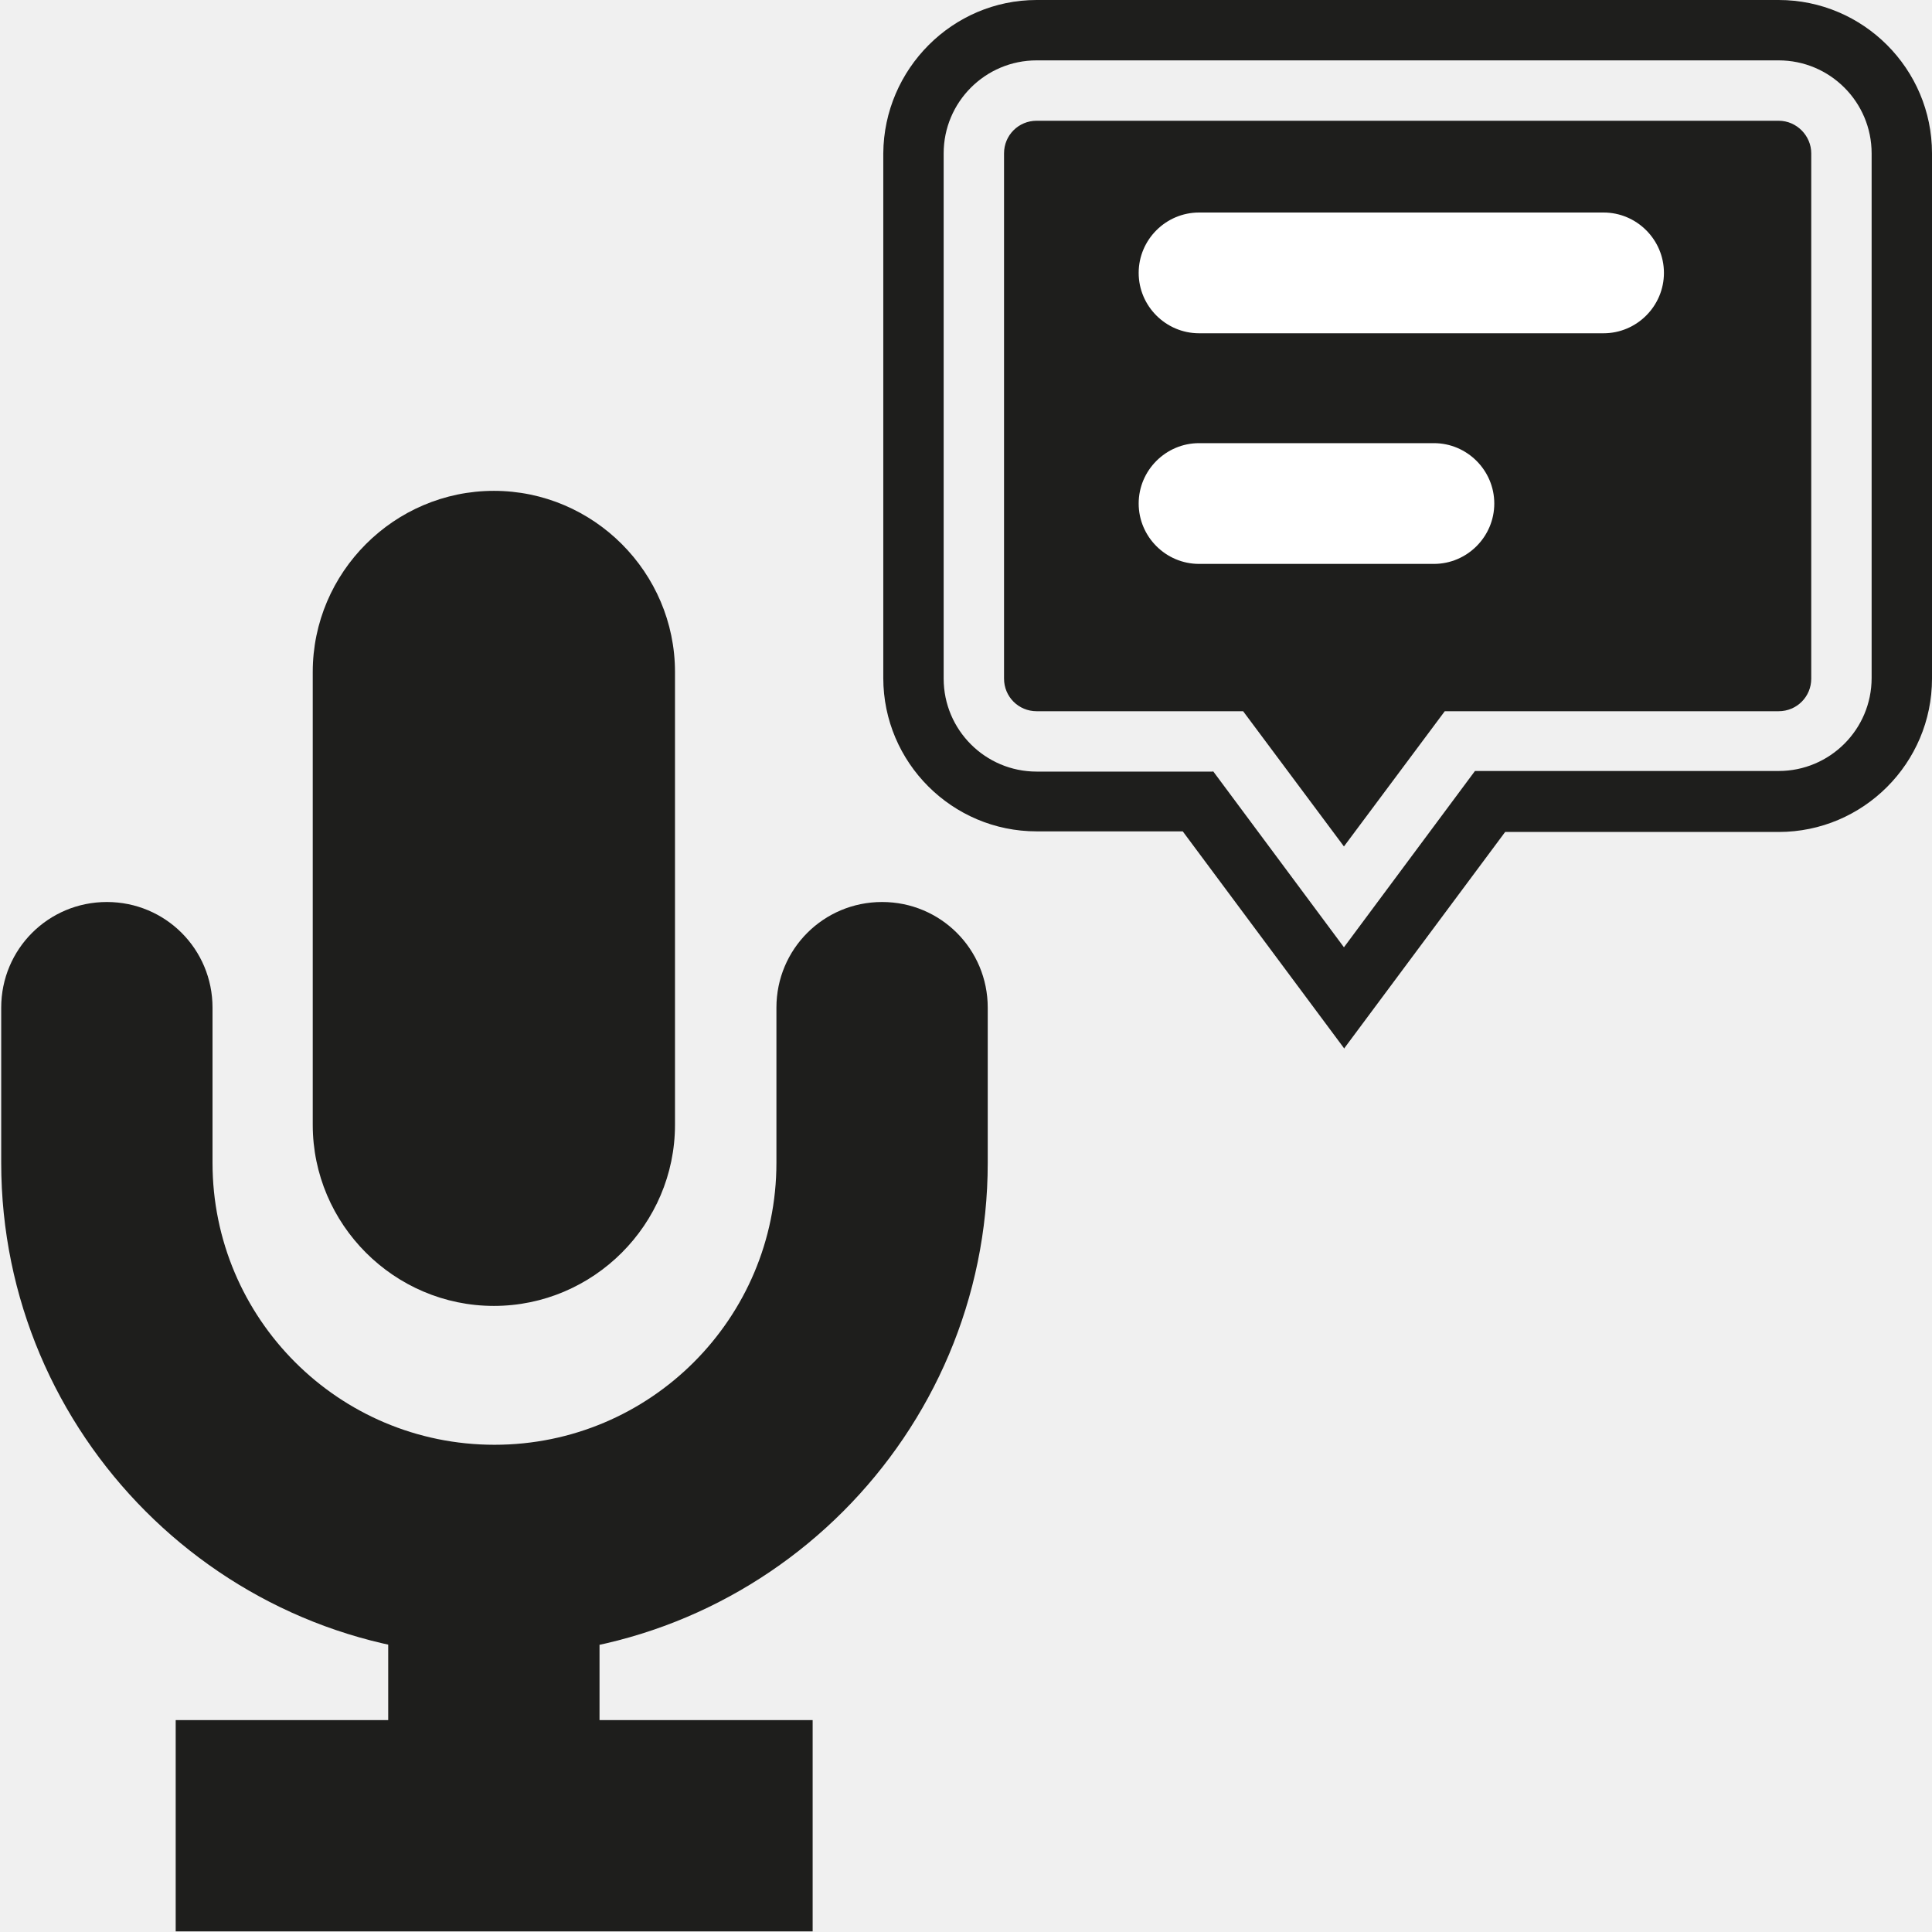
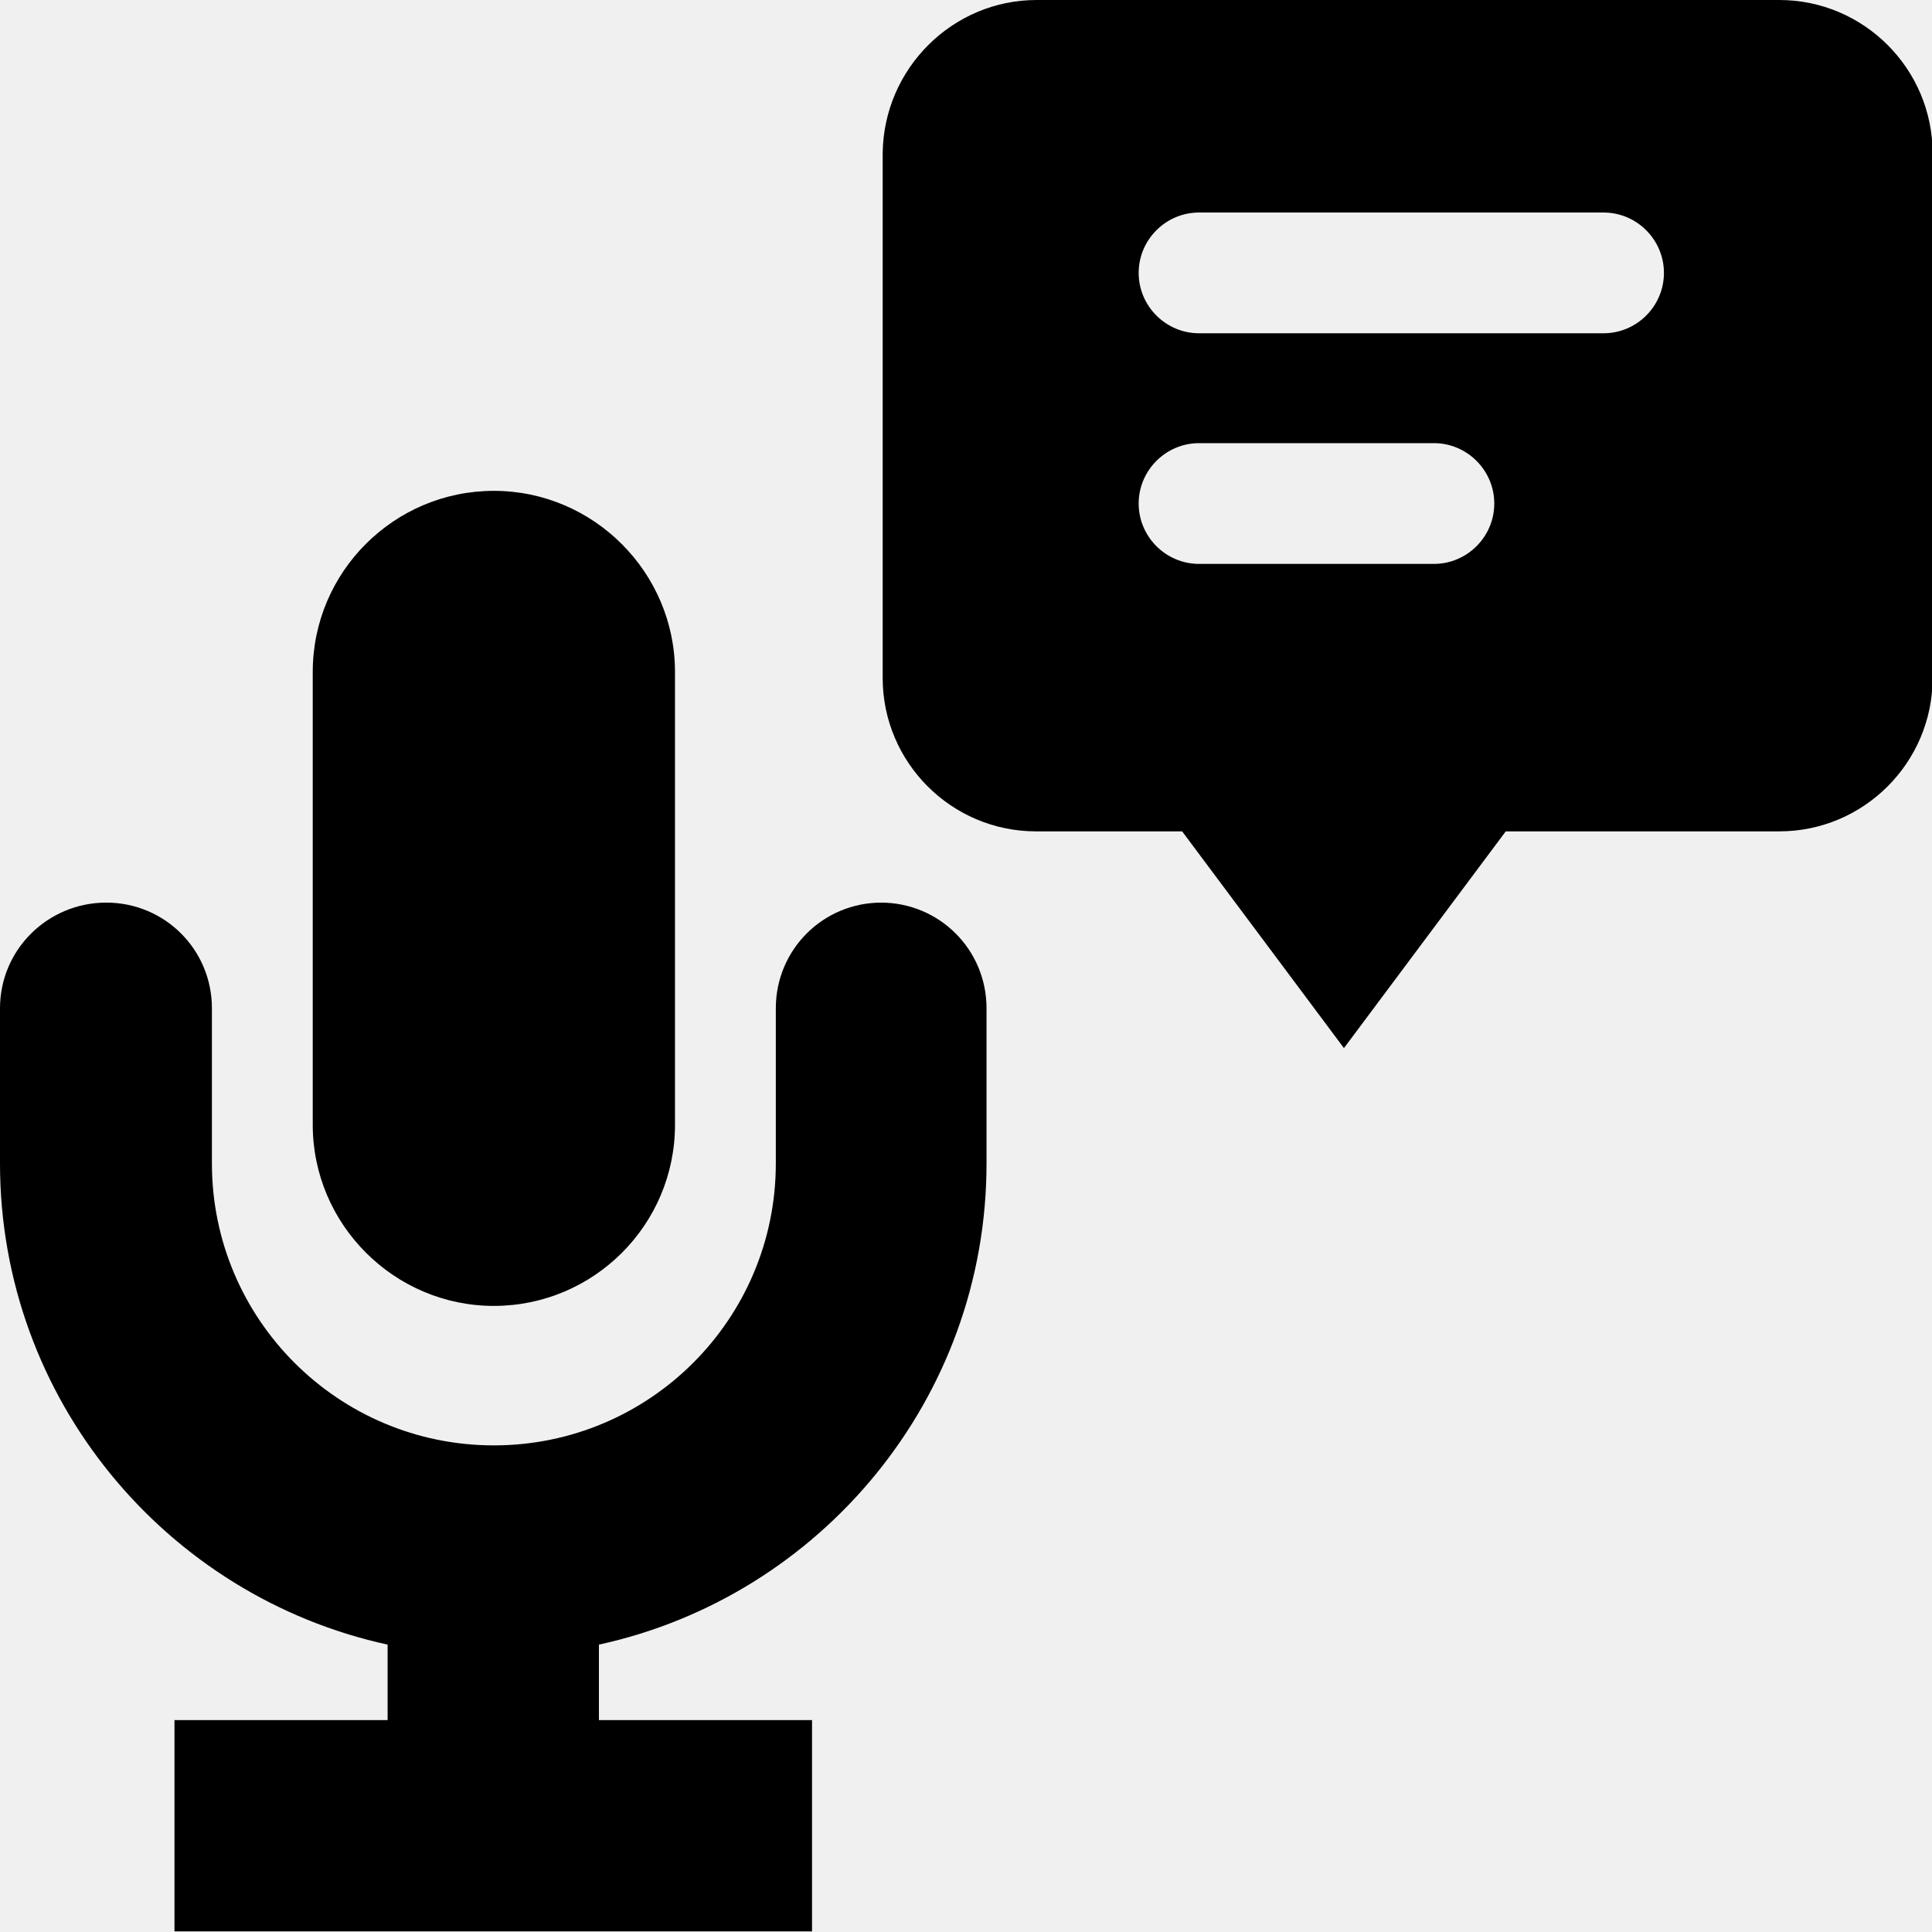
<svg xmlns="http://www.w3.org/2000/svg" viewBox="0 0 32 32">
-   <path fill="#1e1e1c" d="M8.18 21.63c-1.65 0-3-1.35-3-3v-7.5c0-1.65 1.35-3 3-3s3 1.35 3 3v7.5c0 1.65-1.35 3-3 3m0 5.8c-4.5 0-8.16-3.67-8.16-8.17v-2.57c0-.97.78-1.75 1.75-1.75s1.75.78 1.75 1.75v2.57a4.67 4.67 0 1 0 9.34 0v-2.57c0-.97.78-1.75 1.75-1.75s1.75.78 1.75 1.75v2.57c0 4.5-3.66 8.17-8.17 8.17Zm-1.75-2.47h3.5v7.03h-3.5zm-3.52 3.53h10.55v3.5H2.91zm17.18-15.72 2.17 2.92 2.17-2.92h5.03c.85 0 1.54-.69 1.54-1.54V2.54C31 1.69 30.31 1 29.46 1H17.17c-.85 0-1.54.69-1.54 1.54v8.7c0 .85.69 1.54 1.54 1.54h2.92Zm2.17 4.59-2.67-3.59h-2.42c-1.4 0-2.54-1.14-2.54-2.54V2.54C14.64 1.14 15.78 0 17.17 0h12.29C30.86 0 32 1.14 32 2.54v8.7c0 1.4-1.14 2.54-2.54 2.54h-4.53l-2.67 3.59ZM17.17 2c-.3 0-.54.24-.54.54v8.7c0 .3.24.54.54.54h3.42l1.67 2.24 1.67-2.24h5.53c.3 0 .54-.24.54-.54v-8.7c0-.29-.24-.54-.54-.54z" />
-   <path fill="#fff" d="M26.56 5.52h-6.7c-.55 0-1-.45-1-1s.45-1 1-1h6.7c.55 0 1 .45 1 1s-.45 1-1 1m-2.81 3.82h-3.89c-.55 0-1-.45-1-1s.45-1 1-1h3.89c.55 0 1 .45 1 1s-.45 1-1 1" />
+   <path d="M5.18 18.63v-7.5c0-1.66 1.35-3 3-3s3 1.35 3 3v7.5c0 1.66-1.35 3-3 3s-3-1.35-3-3m9.42-3.68c-.97 0-1.75.78-1.75 1.75v2.57a4.669 4.669 0 1 1-9.34 0V16.7c0-.97-.78-1.75-1.75-1.75S0 15.73 0 16.7v2.57c0 3.9 2.75 7.17 6.42 7.97v1.25H2.89v3.5h10.56v-3.5H9.92v-1.25c3.67-.8 6.42-4.07 6.42-7.97V16.7c0-.97-.78-1.75-1.75-1.75ZM32.01 2.53v8.7c0 1.4-1.14 2.54-2.54 2.54h-4.53l-2.68 3.59-2.68-3.59h-2.42c-1.4 0-2.54-1.14-2.54-2.54v-8.7C14.64 1.13 15.78 0 17.17 0h12.3c1.4 0 2.54 1.14 2.54 2.54Zm-7.26 5.81c0-.55-.45-1-1-1h-3.89c-.55 0-1 .45-1 1s.45 1 1 1h3.89c.55 0 1-.45 1-1m2.81-3.82c0-.55-.45-1-1-1h-6.7c-.55 0-1 .45-1 1s.45 1 1 1h6.7c.55 0 1-.45 1-1" />
</svg>
